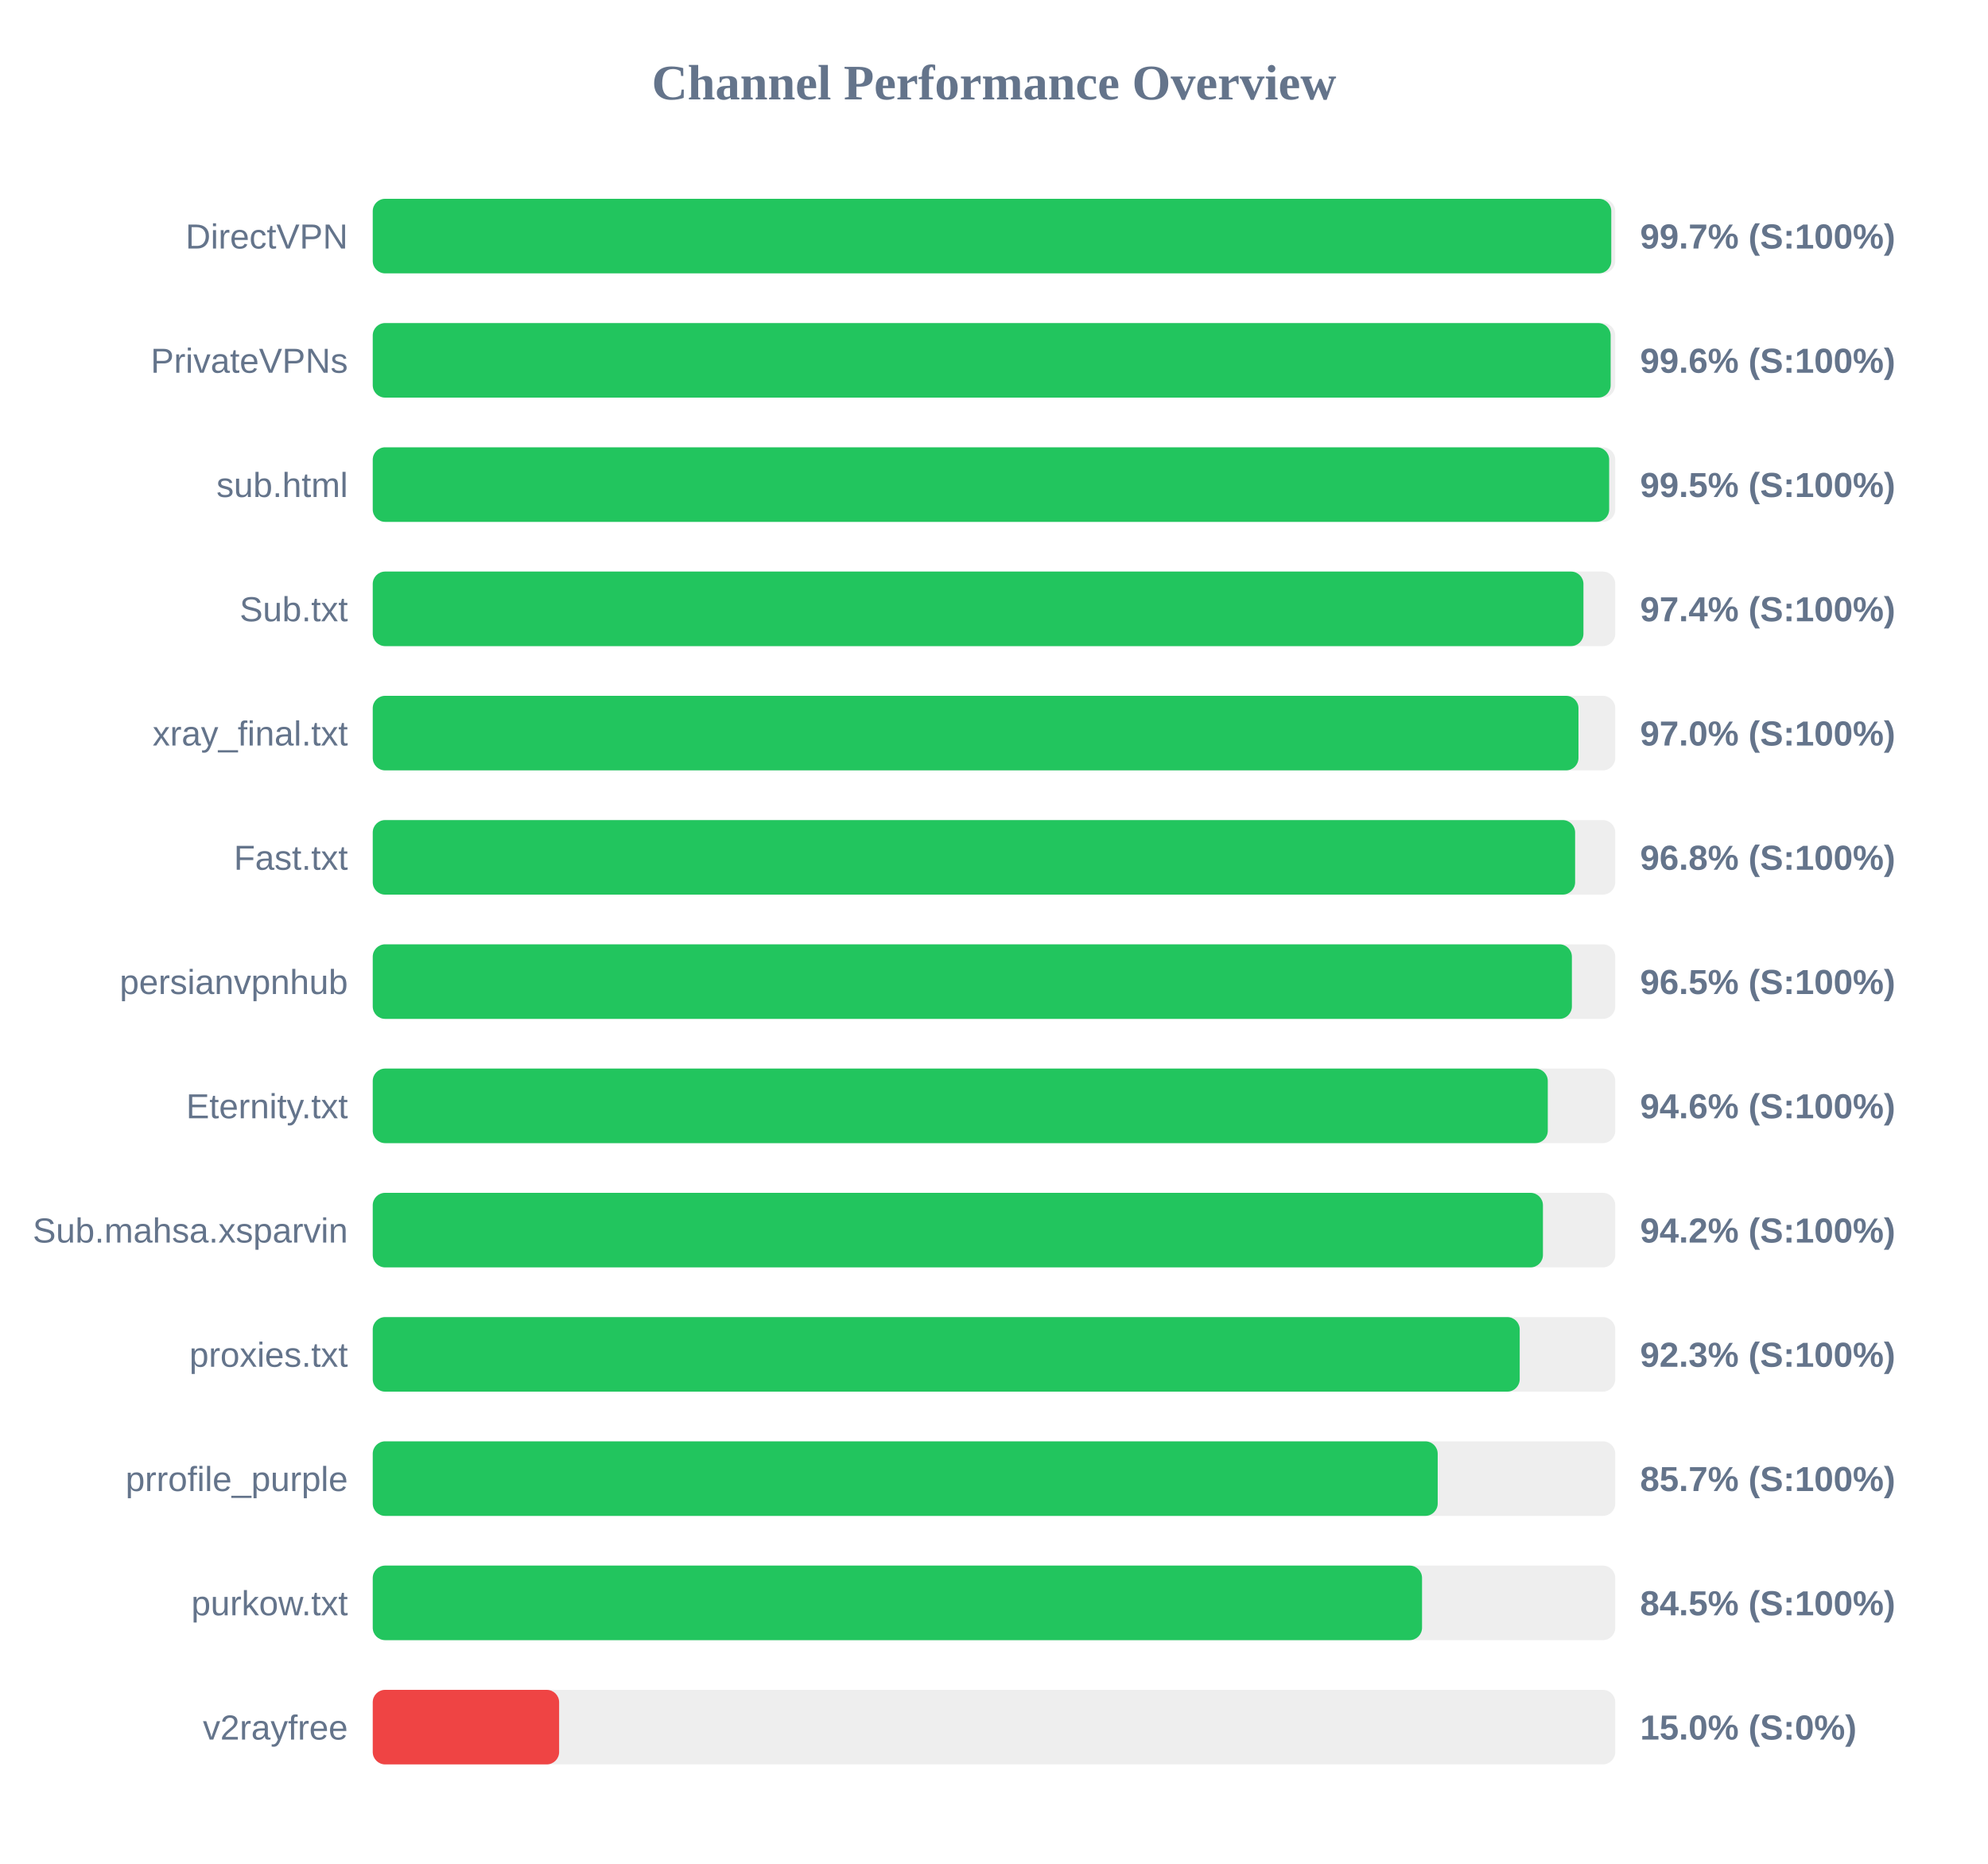
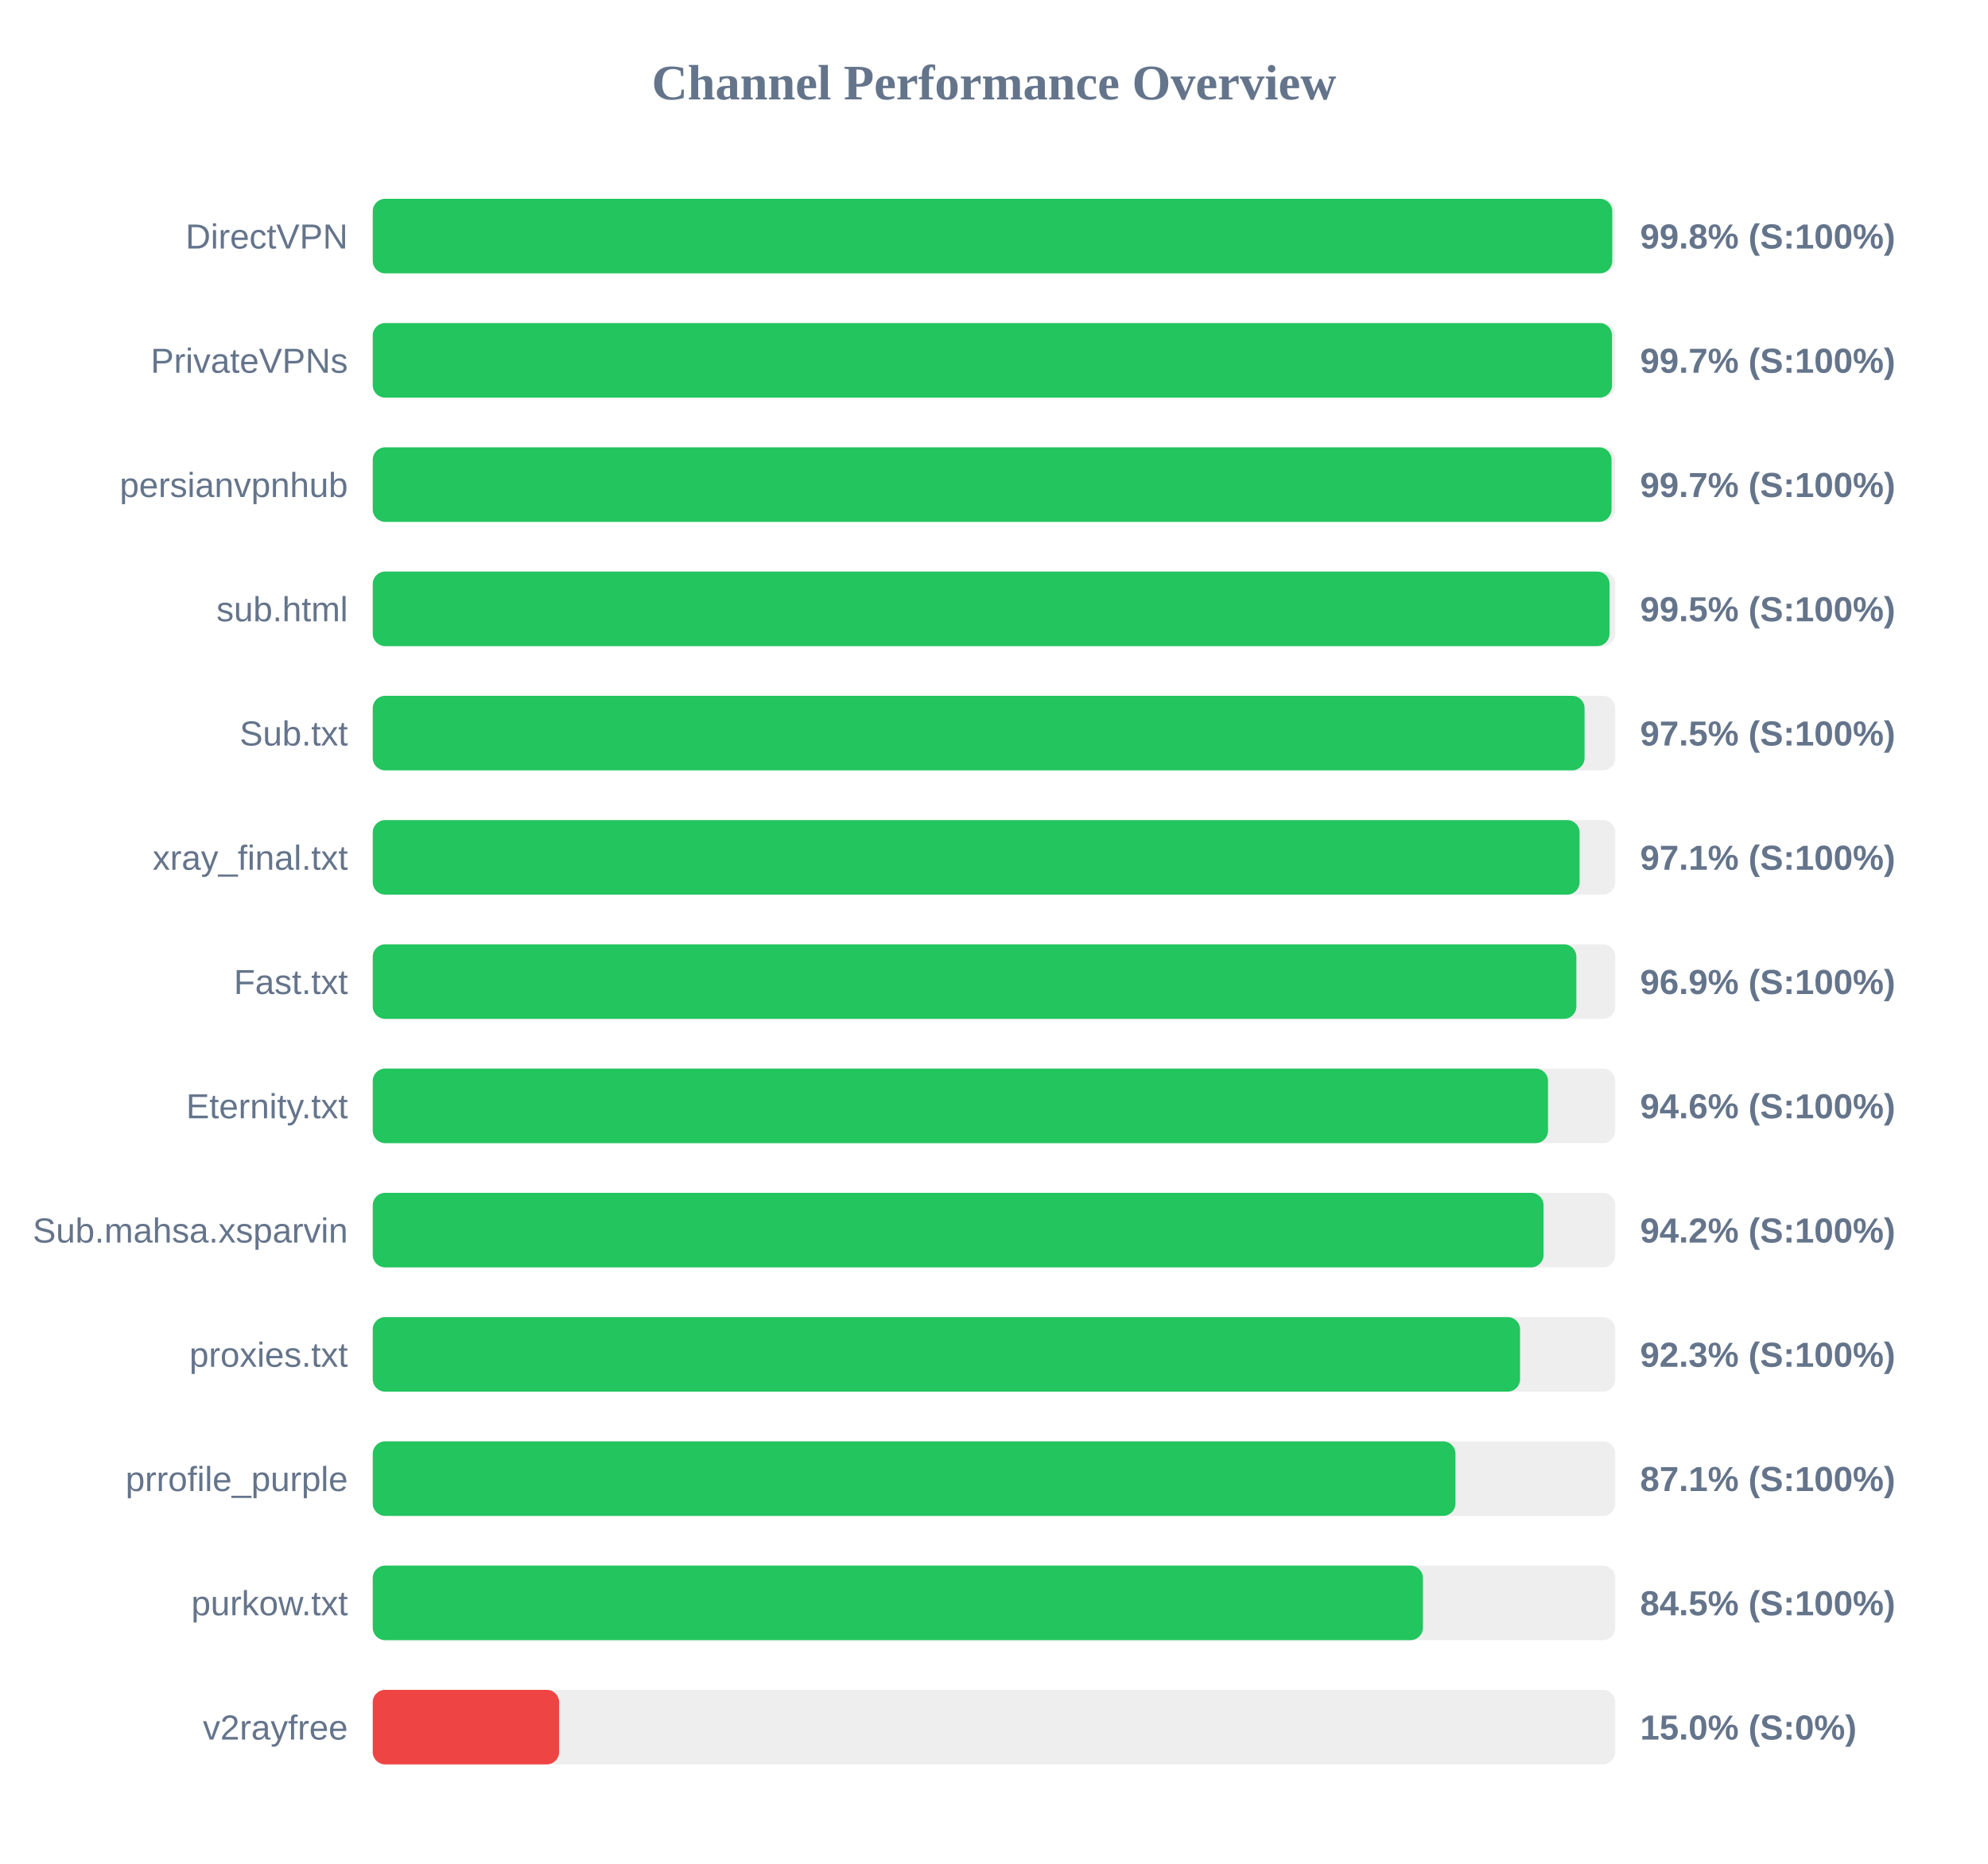
<svg xmlns="http://www.w3.org/2000/svg" width="800" height="750" version="1.1">
  <style>
        .row { font: 14px Arial; fill: #64748b; }
        .score { font: bold 14px Arial; fill: #64748b; }
    </style>
  <text x="400" y="40" text-anchor="middle" font-size="20px" font-weight="bold" fill="#64748b">Channel Performance Overview</text>
  <rect x="150" y="80" width="500" height="30" fill="#eee" rx="5" />
-   <rect x="150" y="80" width="498.4" height="30" fill="#22c55e" rx="5" />
+   <rect x="150" y="80" width="498.8" height="30" fill="#22c55e" rx="5" />
  <text x="140" y="100" text-anchor="end" class="row">DirectVPN</text>
-   <text x="660" y="100" text-anchor="start" class="score">99.7% (S:100%)</text>
+   <text x="660" y="100" text-anchor="start" class="score">99.8% (S:100%)</text>
  <rect x="150" y="130" width="500" height="30" fill="#eee" rx="5" />
-   <rect x="150" y="130" width="498.15" height="30" fill="#22c55e" rx="5" />
+   <rect x="150" y="130" width="498.7" height="30" fill="#22c55e" rx="5" />
  <text x="140" y="150" text-anchor="end" class="row">PrivateVPNs</text>
-   <text x="660" y="150" text-anchor="start" class="score">99.6% (S:100%)</text>
+   <text x="660" y="150" text-anchor="start" class="score">99.7% (S:100%)</text>
  <rect x="150" y="180" width="500" height="30" fill="#eee" rx="5" />
-   <rect x="150" y="180" width="497.55" height="30" fill="#22c55e" rx="5" />
-   <text x="140" y="200" text-anchor="end" class="row">sub.html</text>
-   <text x="660" y="200" text-anchor="start" class="score">99.5% (S:100%)</text>
+   <rect x="150" y="180" width="498.5" height="30" fill="#22c55e" rx="5" />
+   <text x="140" y="200" text-anchor="end" class="row">persianvpnhub</text>
+   <text x="660" y="200" text-anchor="start" class="score">99.7% (S:100%)</text>
  <rect x="150" y="230" width="500" height="30" fill="#eee" rx="5" />
-   <rect x="150" y="230" width="487.2" height="30" fill="#22c55e" rx="5" />
-   <text x="140" y="250" text-anchor="end" class="row">Sub.txt</text>
-   <text x="660" y="250" text-anchor="start" class="score">97.4% (S:100%)</text>
+   <rect x="150" y="230" width="497.7" height="30" fill="#22c55e" rx="5" />
+   <text x="140" y="250" text-anchor="end" class="row">sub.html</text>
+   <text x="660" y="250" text-anchor="start" class="score">99.5% (S:100%)</text>
  <rect x="150" y="280" width="500" height="30" fill="#eee" rx="5" />
-   <rect x="150" y="280" width="485.2" height="30" fill="#22c55e" rx="5" />
-   <text x="140" y="300" text-anchor="end" class="row">xray_final.txt</text>
-   <text x="660" y="300" text-anchor="start" class="score">97.0% (S:100%)</text>
+   <rect x="150" y="280" width="487.65" height="30" fill="#22c55e" rx="5" />
+   <text x="140" y="300" text-anchor="end" class="row">Sub.txt</text>
+   <text x="660" y="300" text-anchor="start" class="score">97.5% (S:100%)</text>
  <rect x="150" y="330" width="500" height="30" fill="#eee" rx="5" />
-   <rect x="150" y="330" width="483.85" height="30" fill="#22c55e" rx="5" />
-   <text x="140" y="350" text-anchor="end" class="row">Fast.txt</text>
-   <text x="660" y="350" text-anchor="start" class="score">96.8% (S:100%)</text>
+   <rect x="150" y="330" width="485.65" height="30" fill="#22c55e" rx="5" />
+   <text x="140" y="350" text-anchor="end" class="row">xray_final.txt</text>
+   <text x="660" y="350" text-anchor="start" class="score">97.1% (S:100%)</text>
  <rect x="150" y="380" width="500" height="30" fill="#eee" rx="5" />
-   <rect x="150" y="380" width="482.55" height="30" fill="#22c55e" rx="5" />
-   <text x="140" y="400" text-anchor="end" class="row">persianvpnhub</text>
-   <text x="660" y="400" text-anchor="start" class="score">96.5% (S:100%)</text>
+   <rect x="150" y="380" width="484.35" height="30" fill="#22c55e" rx="5" />
+   <text x="140" y="400" text-anchor="end" class="row">Fast.txt</text>
+   <text x="660" y="400" text-anchor="start" class="score">96.9% (S:100%)</text>
  <rect x="150" y="430" width="500" height="30" fill="#eee" rx="5" />
-   <rect x="150" y="430" width="472.85" height="30" fill="#22c55e" rx="5" />
+   <rect x="150" y="430" width="472.95" height="30" fill="#22c55e" rx="5" />
  <text x="140" y="450" text-anchor="end" class="row">Eternity.txt</text>
  <text x="660" y="450" text-anchor="start" class="score">94.6% (S:100%)</text>
  <rect x="150" y="480" width="500" height="30" fill="#eee" rx="5" />
-   <rect x="150" y="480" width="470.9" height="30" fill="#22c55e" rx="5" />
+   <rect x="150" y="480" width="471.15" height="30" fill="#22c55e" rx="5" />
  <text x="140" y="500" text-anchor="end" class="row">Sub.mahsa.xsparvin</text>
  <text x="660" y="500" text-anchor="start" class="score">94.2% (S:100%)</text>
  <rect x="150" y="530" width="500" height="30" fill="#eee" rx="5" />
-   <rect x="150" y="530" width="461.55" height="30" fill="#22c55e" rx="5" />
+   <rect x="150" y="530" width="461.7" height="30" fill="#22c55e" rx="5" />
  <text x="140" y="550" text-anchor="end" class="row">proxies.txt</text>
  <text x="660" y="550" text-anchor="start" class="score">92.3% (S:100%)</text>
  <rect x="150" y="580" width="500" height="30" fill="#eee" rx="5" />
-   <rect x="150" y="580" width="428.55" height="30" fill="#22c55e" rx="5" />
+   <rect x="150" y="580" width="435.7" height="30" fill="#22c55e" rx="5" />
  <text x="140" y="600" text-anchor="end" class="row">prrofile_purple</text>
-   <text x="660" y="600" text-anchor="start" class="score">85.7% (S:100%)</text>
+   <text x="660" y="600" text-anchor="start" class="score">87.1% (S:100%)</text>
  <rect x="150" y="630" width="500" height="30" fill="#eee" rx="5" />
-   <rect x="150" y="630" width="422.25" height="30" fill="#22c55e" rx="5" />
+   <rect x="150" y="630" width="422.6" height="30" fill="#22c55e" rx="5" />
  <text x="140" y="650" text-anchor="end" class="row">purkow.txt</text>
  <text x="660" y="650" text-anchor="start" class="score">84.5% (S:100%)</text>
  <rect x="150" y="680" width="500" height="30" fill="#eee" rx="5" />
  <rect x="150" y="680" width="75.0" height="30" fill="#ef4444" rx="5" />
  <text x="140" y="700" text-anchor="end" class="row">v2rayfree</text>
  <text x="660" y="700" text-anchor="start" class="score">15.0% (S:0%)</text>
</svg>
